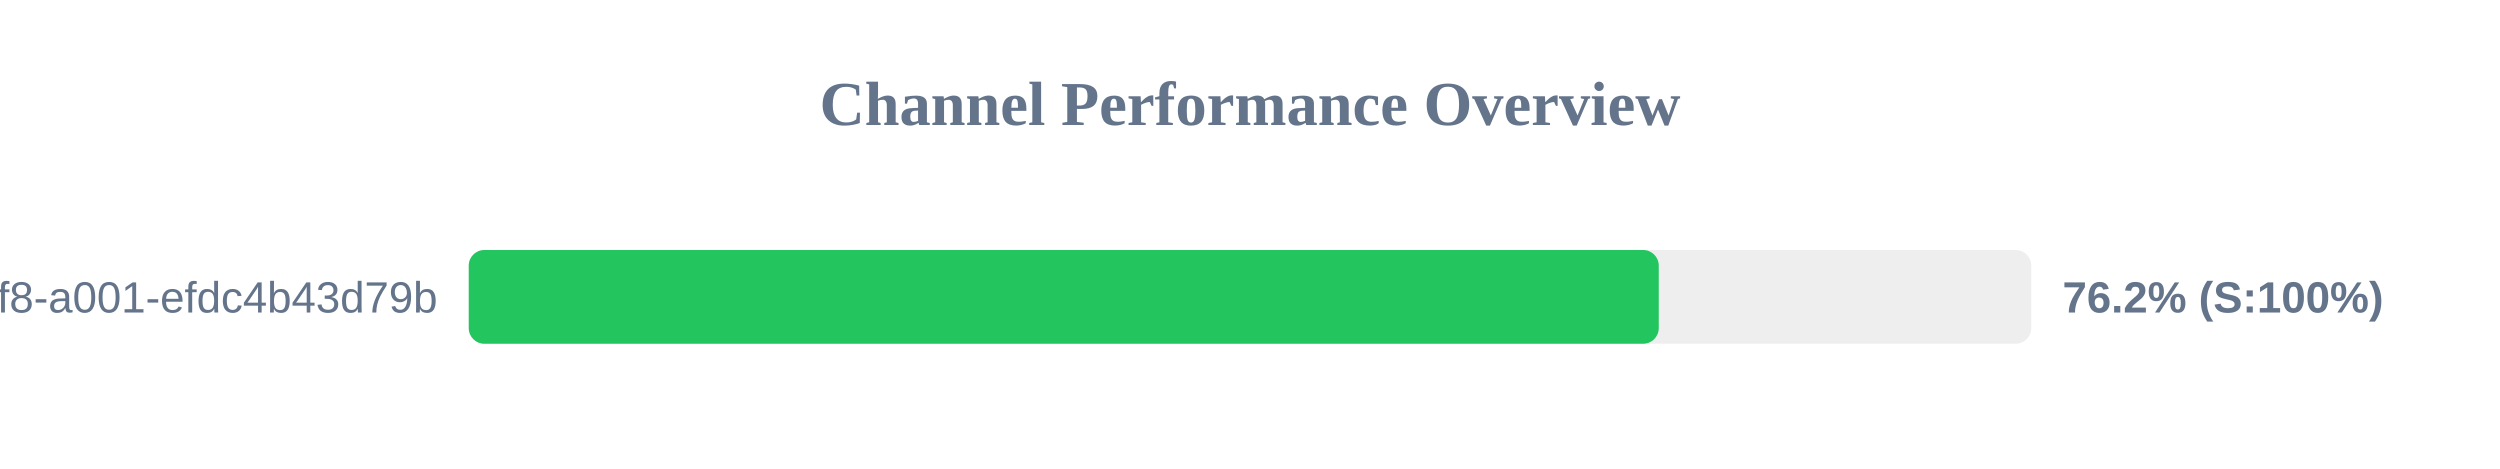
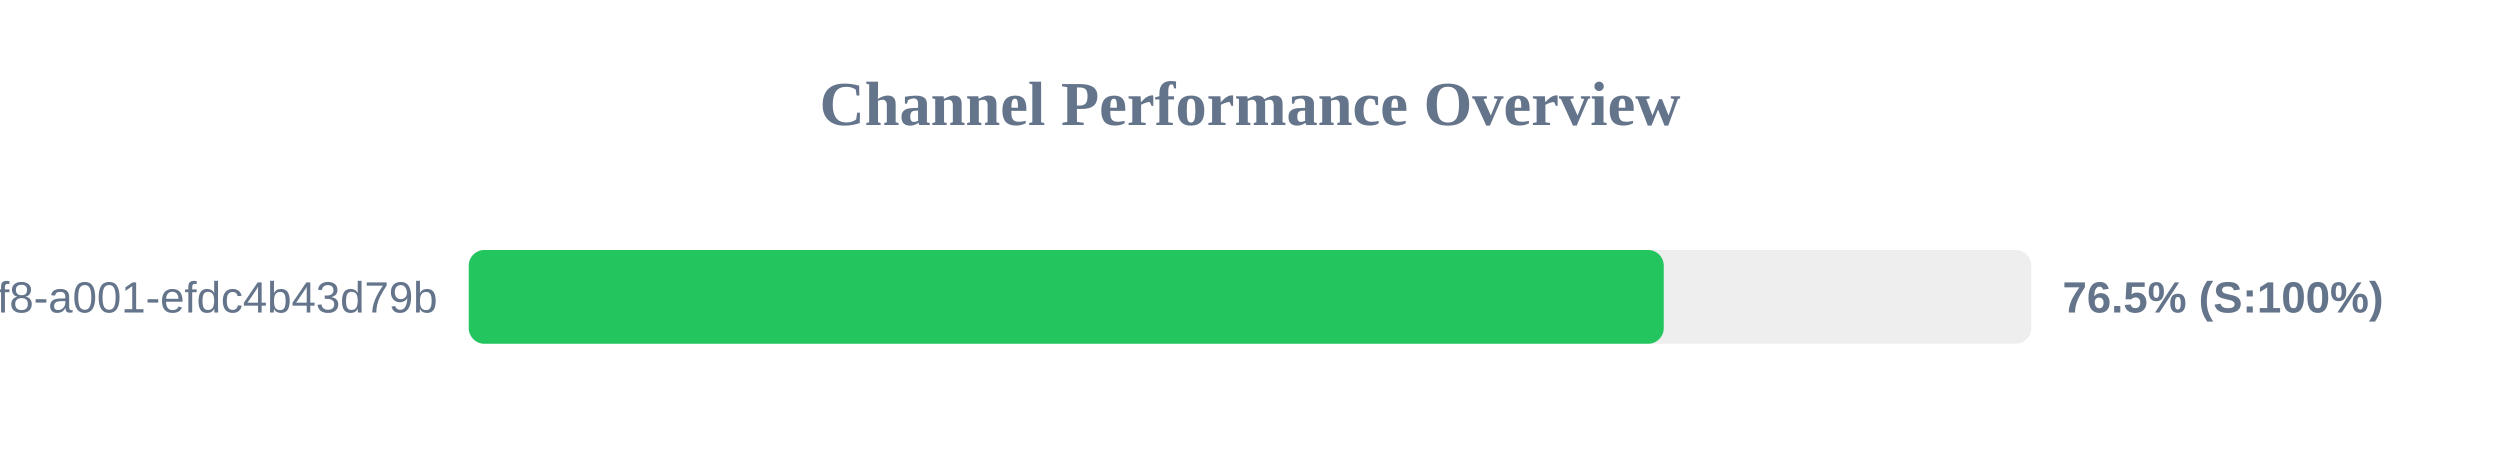
<svg xmlns="http://www.w3.org/2000/svg" width="800" height="150" version="1.1">
  <style>
        .row { font: 14px Arial; fill: #64748b; }
        .score { font: bold 14px Arial; fill: #64748b; }
    </style>
  <text x="400" y="40" text-anchor="middle" font-size="20px" font-weight="bold" fill="#64748b">Channel Performance Overview</text>
  <rect x="150" y="80" width="500" height="30" fill="#eee" rx="5" />
-   <rect x="150" y="80" width="380.8" height="30" fill="#22c55e" rx="5" />
+   <rect x="150" y="80" width="382.4" height="30" fill="#22c55e" rx="5" />
  <text x="140" y="100" text-anchor="end" class="row">?uuid=1fdb6b30-5371-4ff8-a001-efdc4b43d79b</text>
-   <text x="660" y="100" text-anchor="start" class="score">76.2% (S:100%)</text>
+   <text x="660" y="100" text-anchor="start" class="score">76.5% (S:100%)</text>
</svg>
